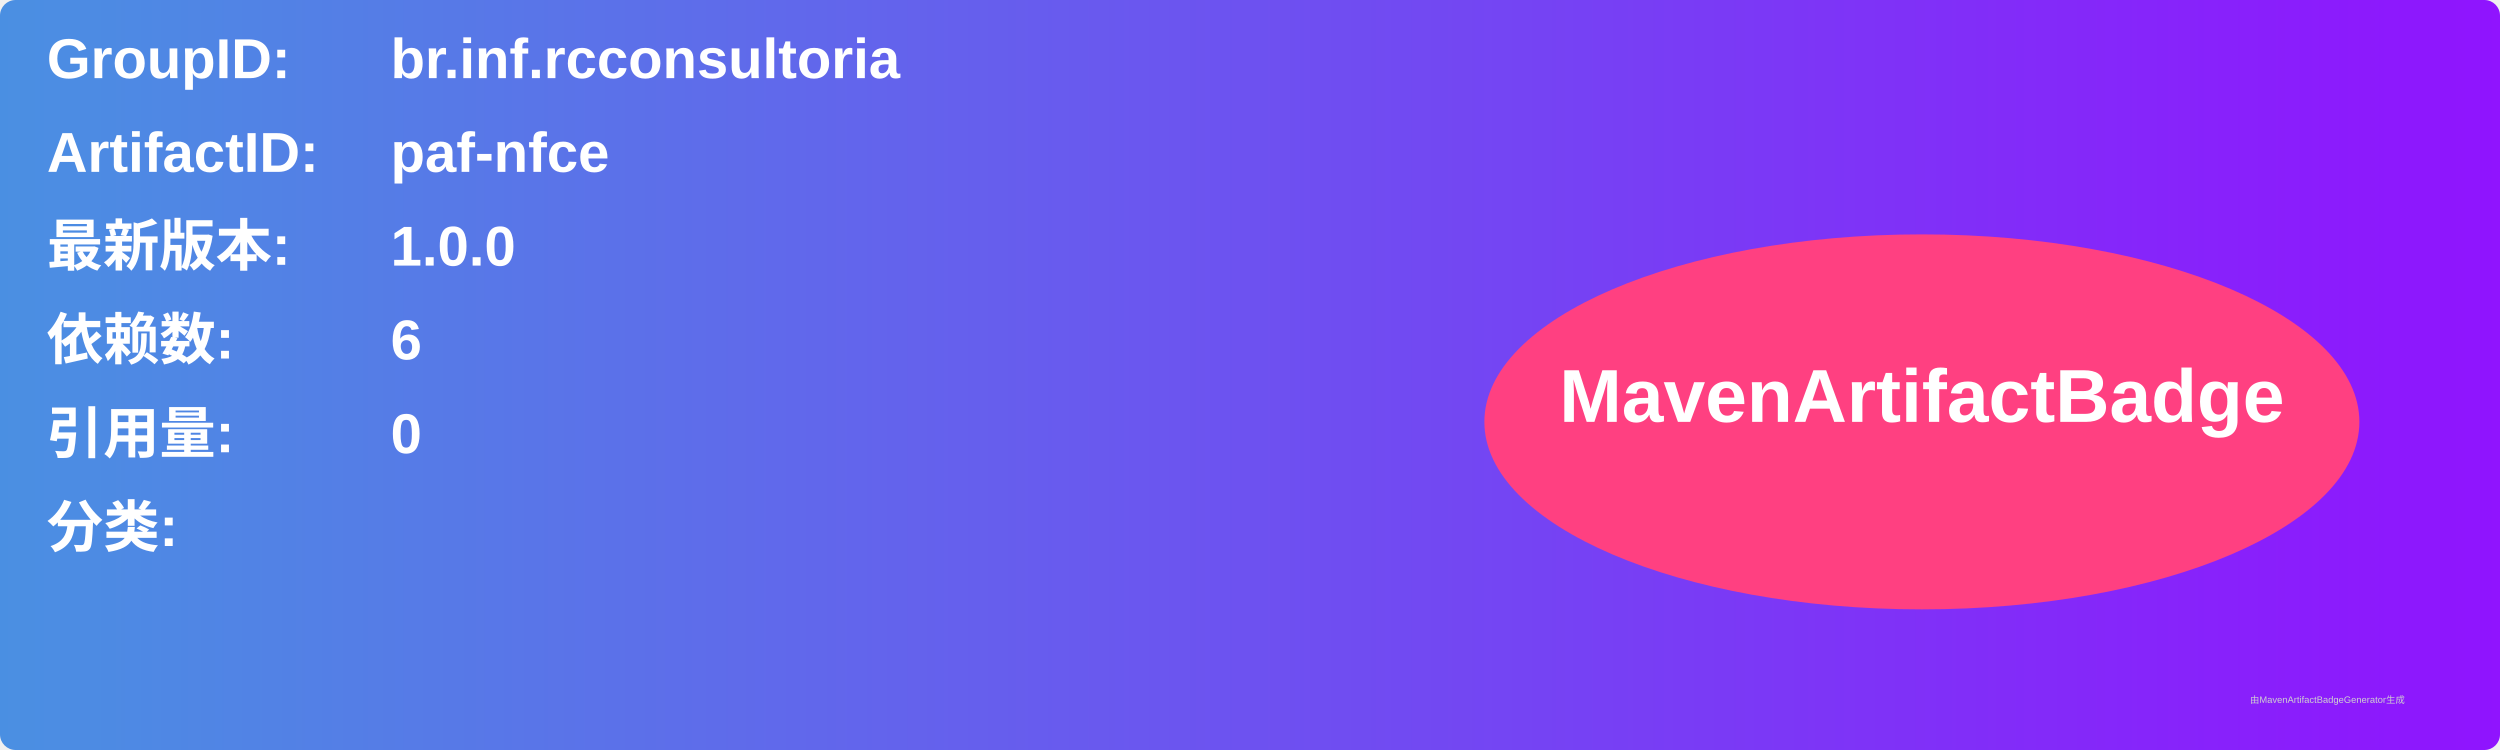
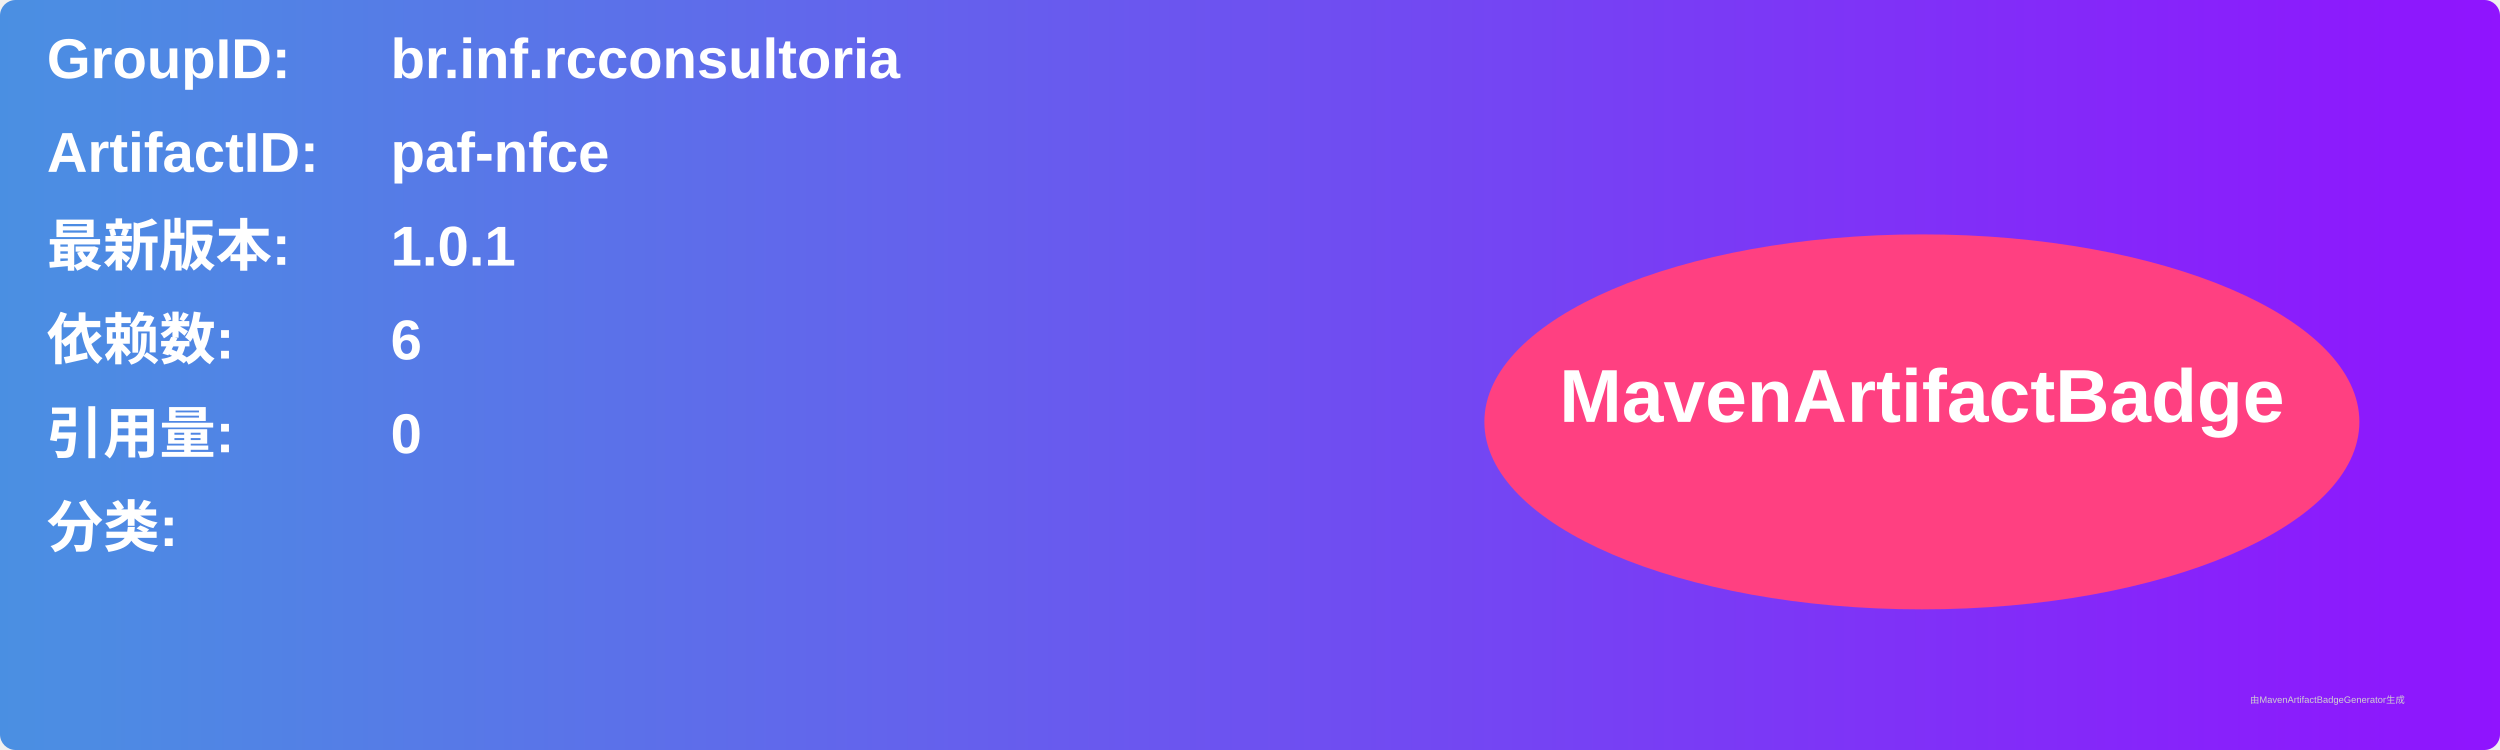
<svg xmlns="http://www.w3.org/2000/svg" width="800" height="240" viewBox="0 0 800 240">
  <linearGradient id="grad" x1="0%" y1="0%" x2="100%" y2="0%">
    <stop offset="0%" stop-color="#4a90e2" />
    <stop offset="100%" stop-color="#9013fe" />
  </linearGradient>
  <rect width="100%" height="100%" rx="5" ry="5" fill="url(#grad)" />
  <g transform="translate(15, 15)">
    <text x="0" y="10" font-family="Arial" font-size="18" fill="white" font-weight="bold" width="260">GroupID:</text>
    <text x="110" y="10" font-family="Arial" font-size="18" fill="white" font-weight="bold" width="460">br.inf.rcconsultoria</text>
    <text x="0" y="40" font-family="Arial" font-size="18" fill="white" font-weight="bold" width="260">ArtifactID:</text>
    <text x="110" y="40" font-family="Arial" font-size="18" fill="white" font-weight="bold" width="460">paf-nfce</text>
    <text x="0" y="70" font-family="Arial" font-size="18" fill="white" font-weight="bold">最新版本:</text>
    <text x="110" y="70" font-family="Arial" font-size="18" fill="white" font-weight="bold">
-       <tspan font-weight="bold">1.0.0</tspan>
+       <tspan font-weight="bold">1.0.1</tspan>
    </text>
    <text x="0" y="100" font-family="Arial" font-size="18" fill="white" font-weight="bold">依赖数: </text>
    <text x="110" y="100" font-family="Arial" font-size="18" fill="white">
      <tspan font-weight="bold">6</tspan>
    </text>
    <text x="0" y="130" font-family="Arial" font-size="18" fill="white" font-weight="bold">引用量: </text>
    <text x="110" y="130" font-family="Arial" font-size="18" fill="white">
      <tspan font-weight="bold">0</tspan>
    </text>
    <text x="0" y="160" font-family="Arial" font-size="18" fill="white" font-weight="bold">分类:</text>
    <text x="10" y="190" font-family="Arial" font-size="10" fill="white">
      <tspan font-weight="bold" />
    </text>
    <ellipse cx="600" cy="120" rx="140" ry="60" fill="#ff4081" />
    <text x="600" y="120" text-anchor="middle" font-family="Arial" font-size="24" fill="white" font-weight="bold">MavenArtifactBadge</text>
  </g>
  <text x="720" y="225" font-family="Arial" font-size="3" fill="#d0d0d0">由MavenArtifactBadgeGenerator生成</text>
</svg>
